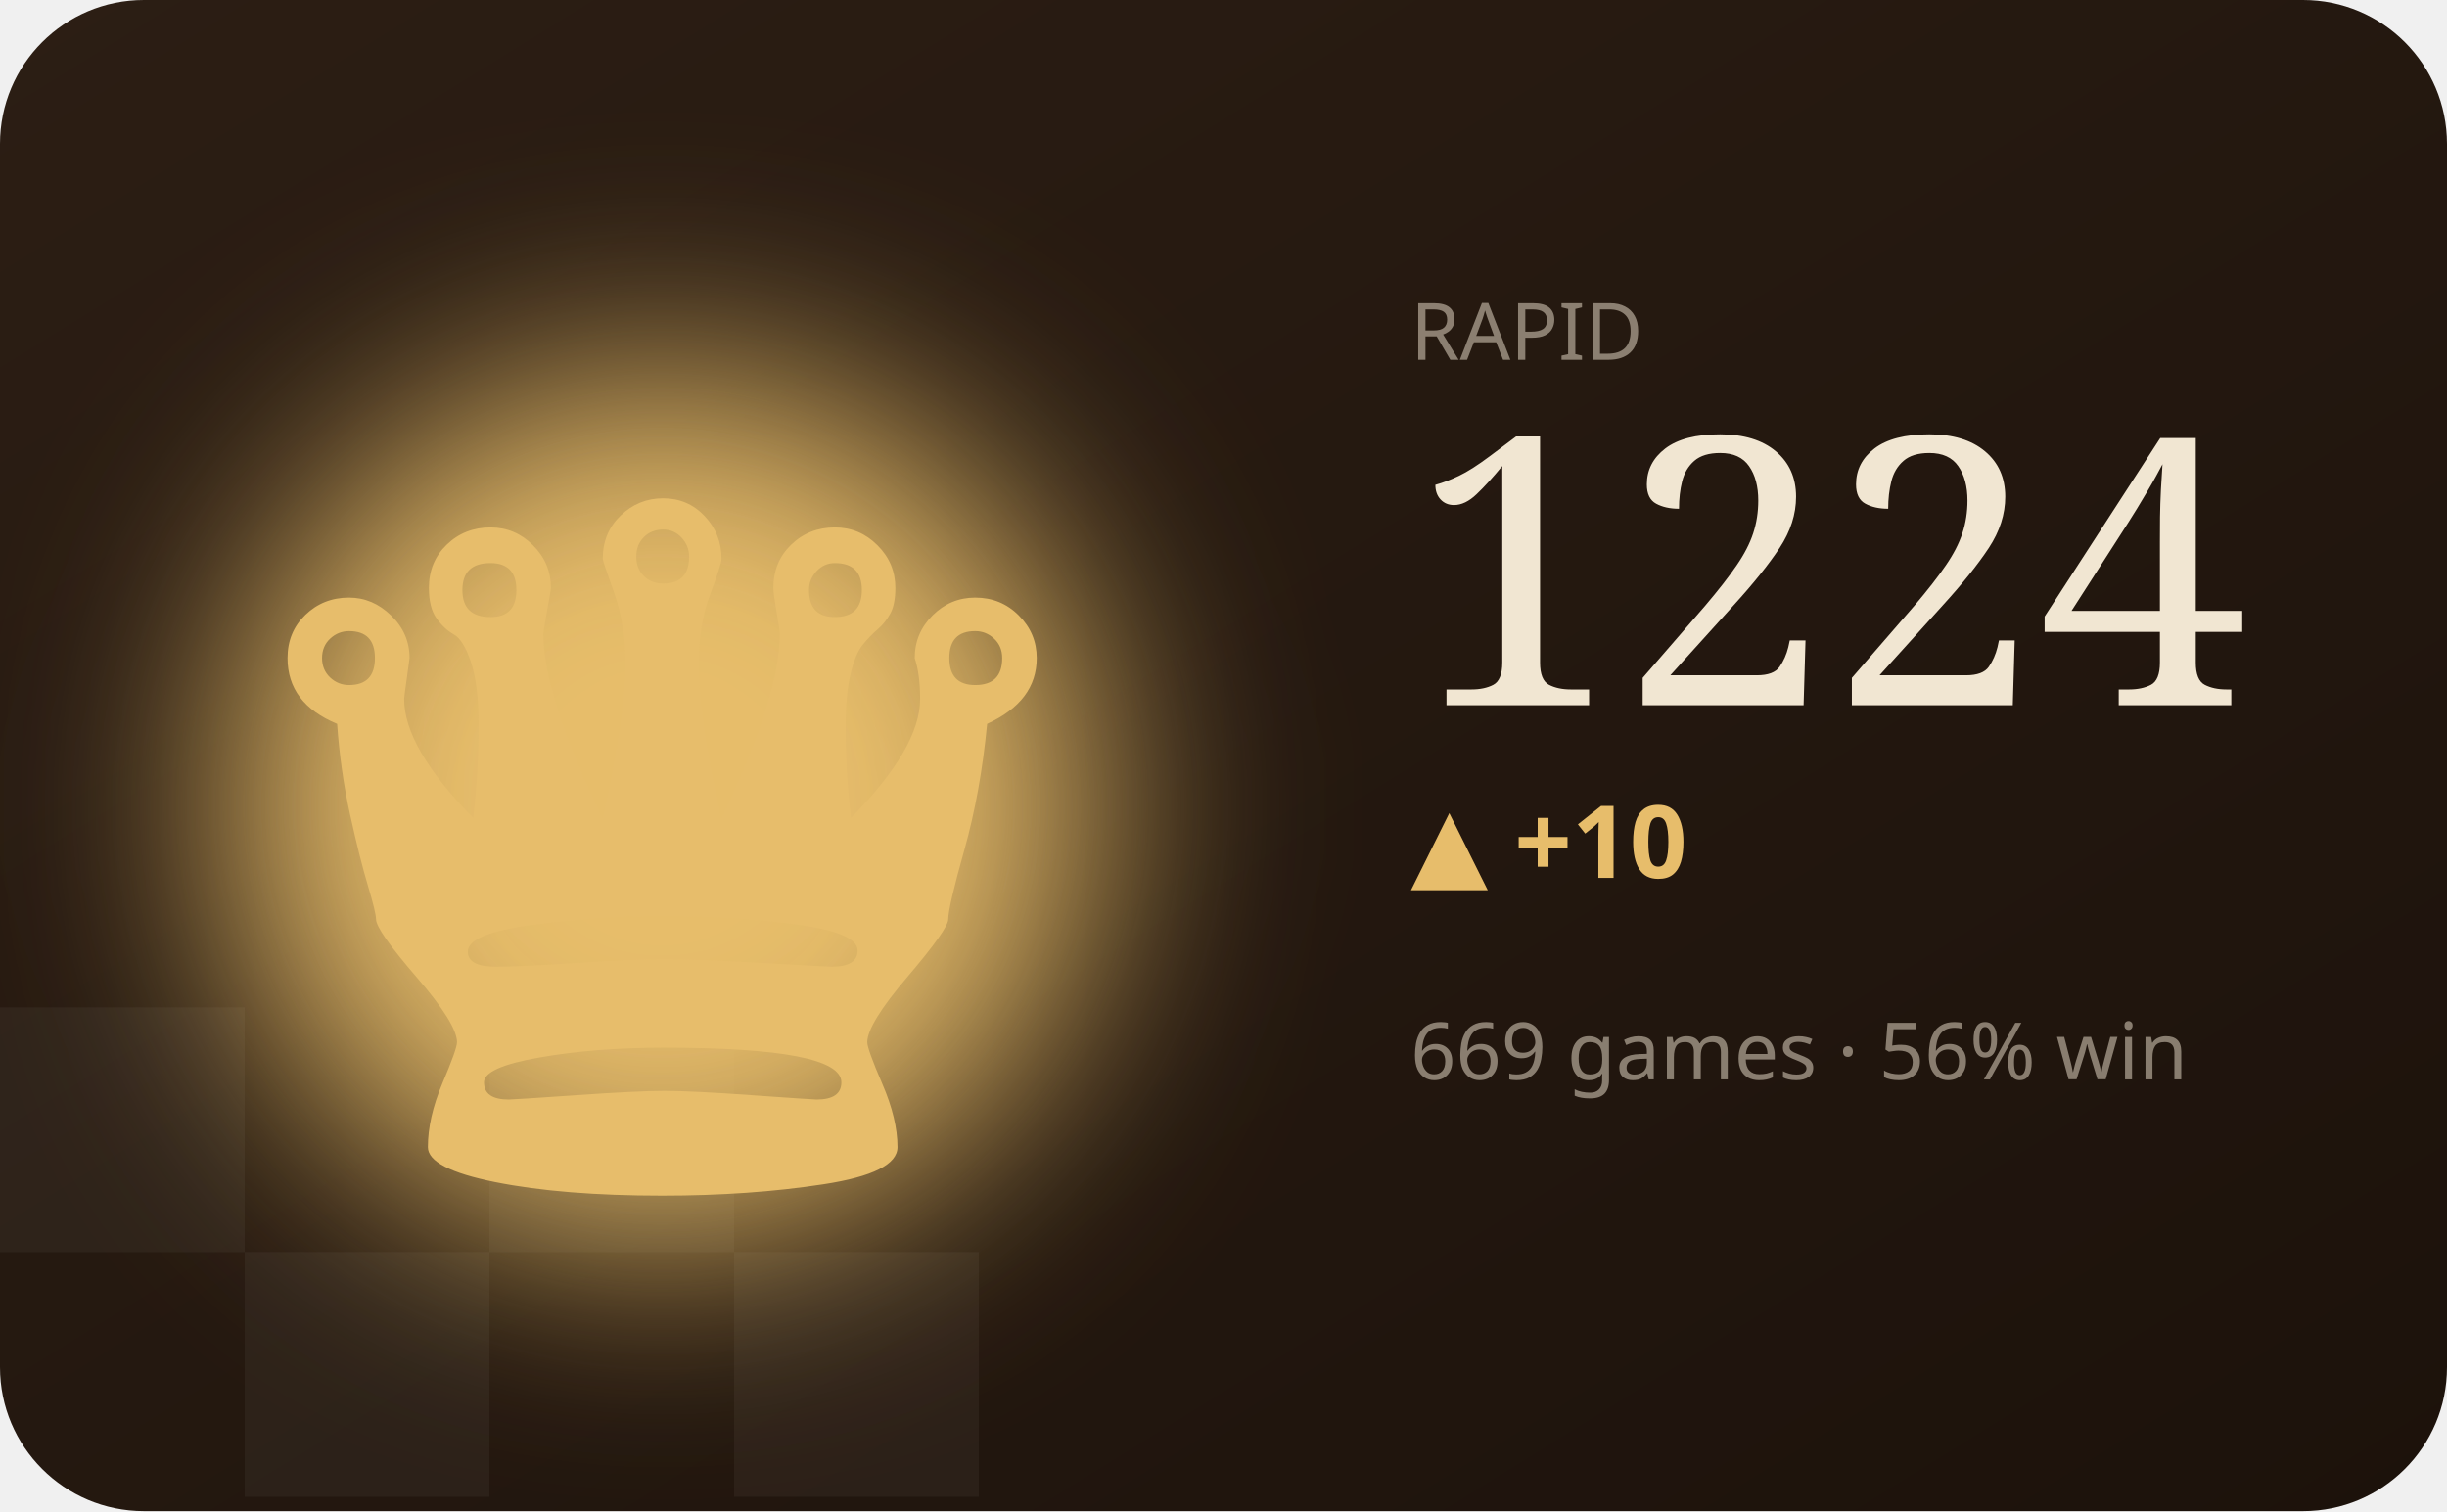
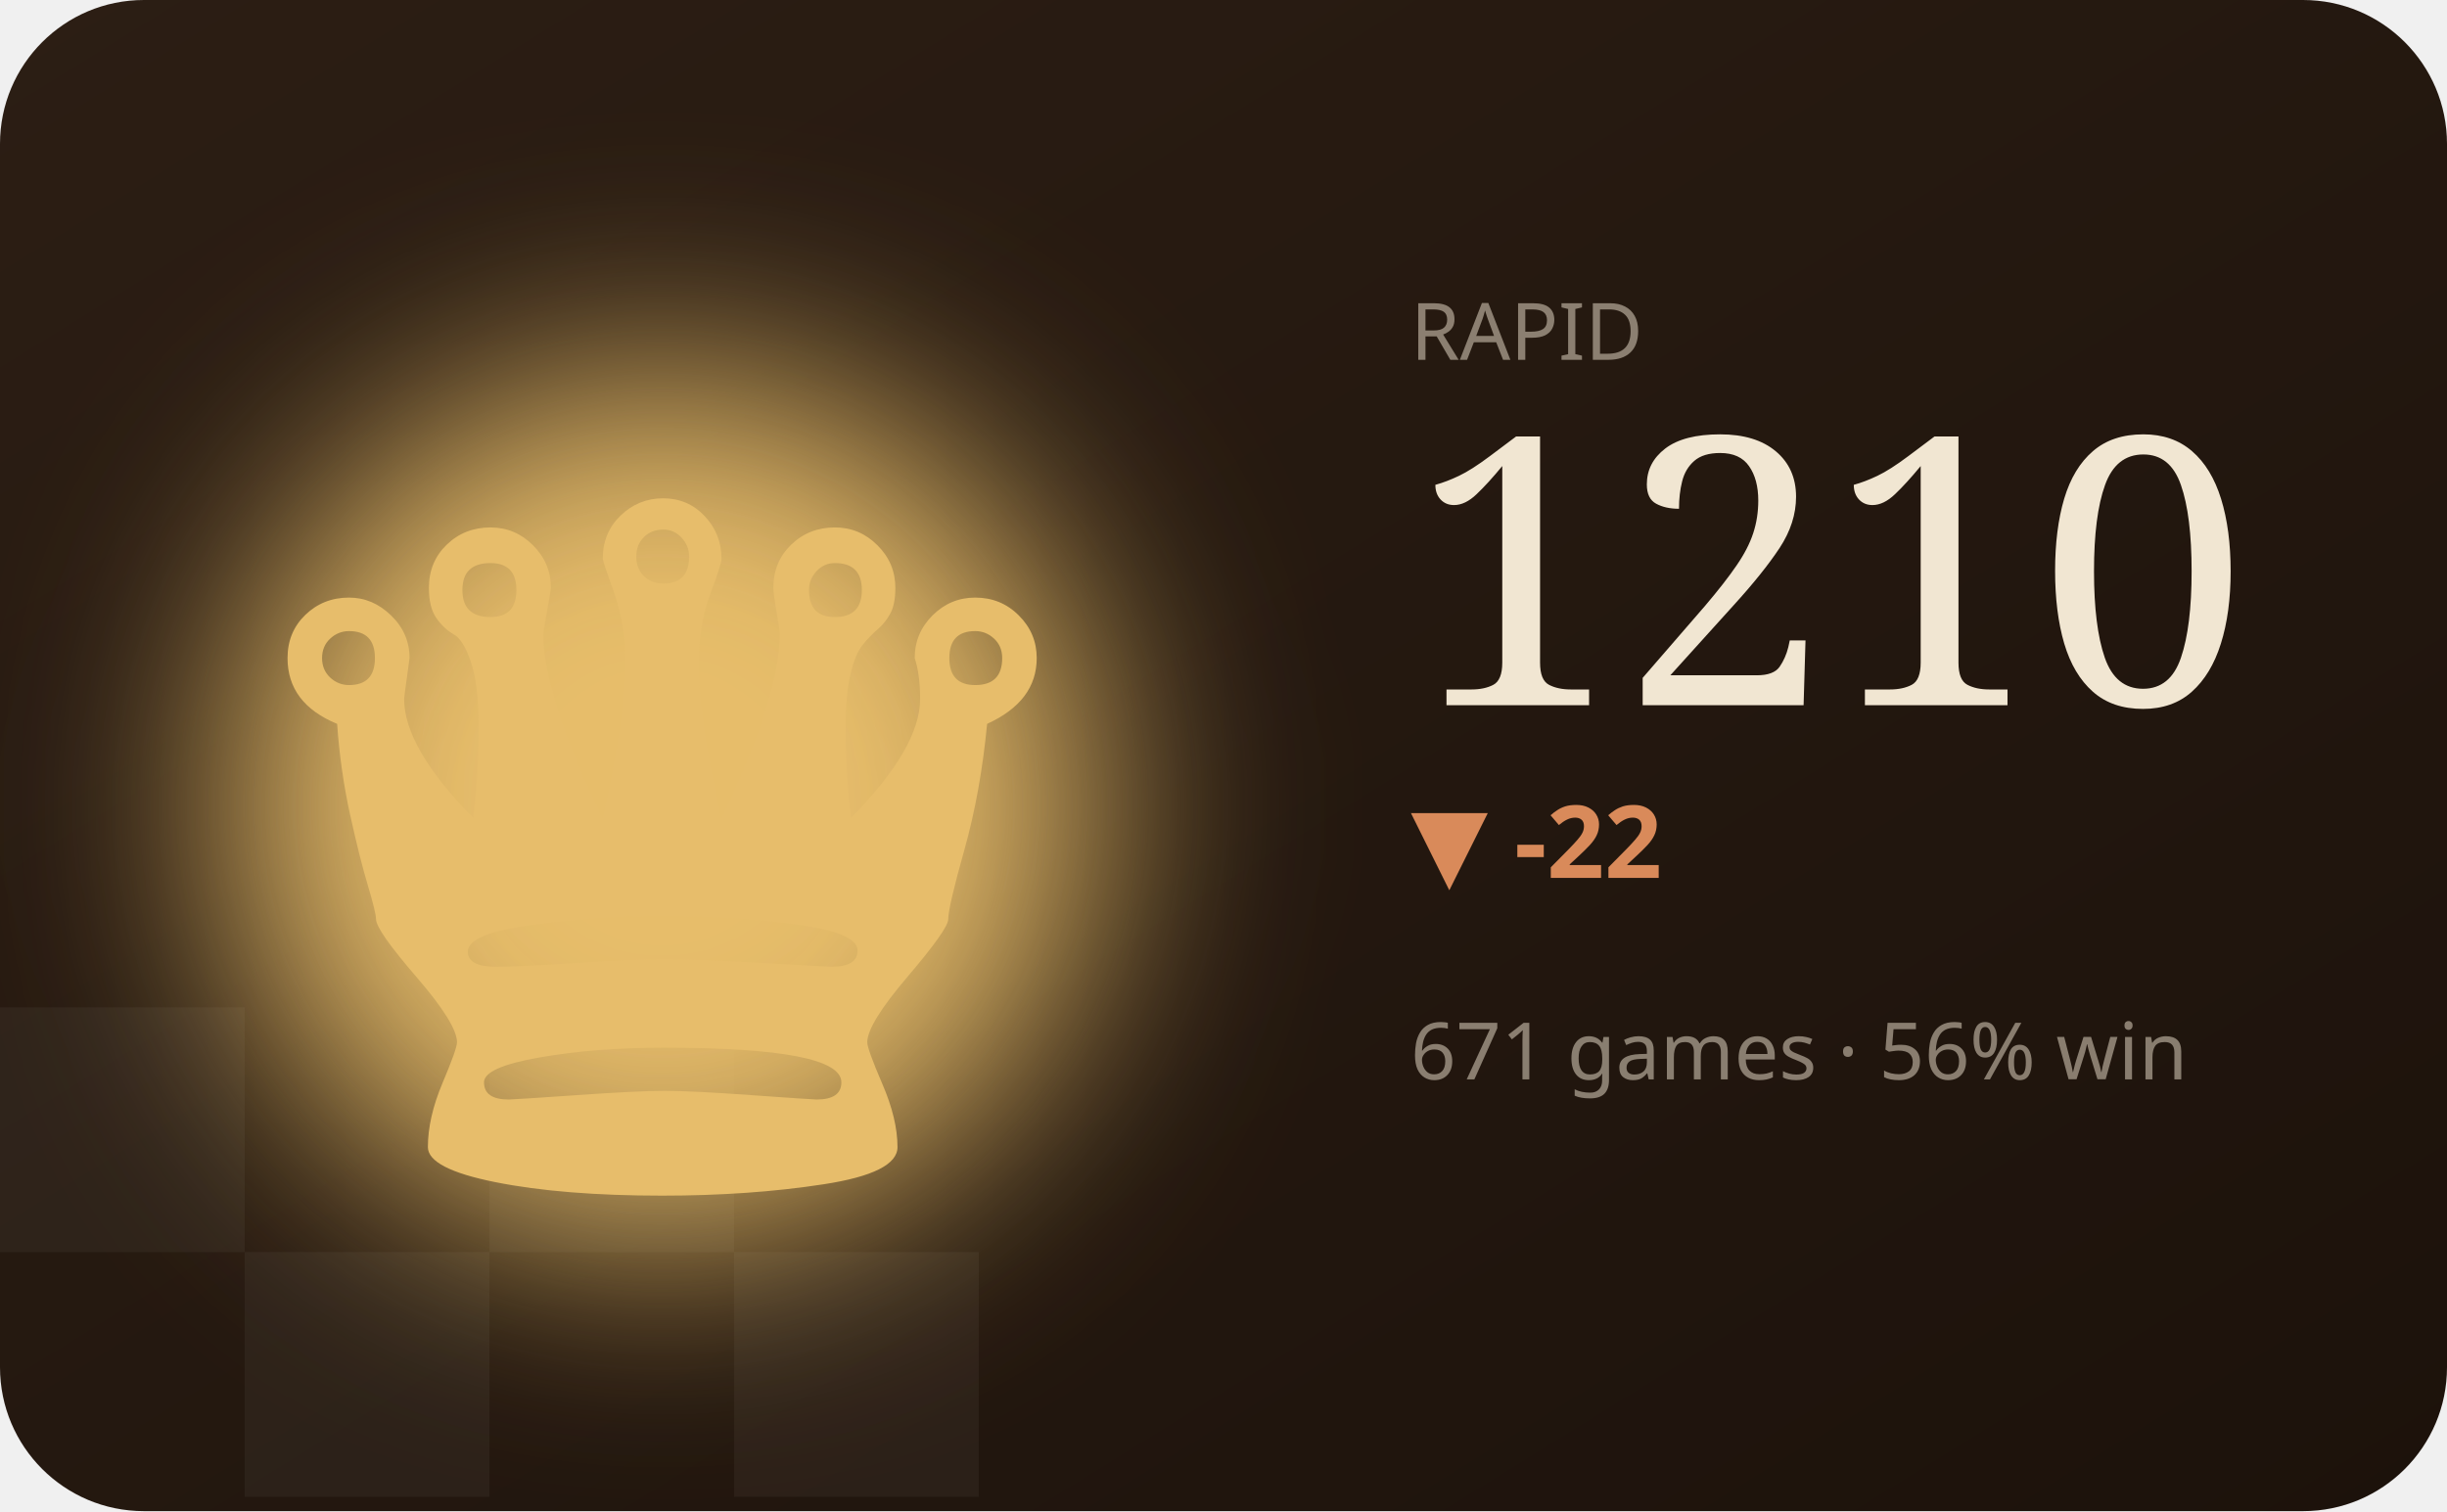
<svg xmlns="http://www.w3.org/2000/svg" viewBox="0 0 340 210" width="340" height="210" role="img" aria-label="RAPID hero">
  <defs>
    <filter id="bC" x="-60%" y="-60%" width="220%" height="220%">
      <feGaussianBlur stdDeviation="16" />
    </filter>
    <linearGradient id="wC" x1="0" y1="0" x2="1" y2="1">
      <stop offset="0" stop-color="#2c1e14" />
      <stop offset="1" stop-color="#1c120b" />
    </linearGradient>
  </defs>
  <style>text{fill:#f1e6d2}.bg{fill:#241811}.acc{fill:#e7bd6b}.ln{stroke:#e7bd6b}.area{fill:#e7bd6b;opacity:.12}.peak{stroke:#e7bd6b;opacity:.32}.chip{fill:#e7bd6b;opacity:.14}.down{fill:#d98a5a}.sq{fill:#fff;opacity:.045}svg{font-family:'Space Grotesk',system-ui,sans-serif}.lbl{font-weight:600;font-size:11px;letter-spacing:.16em}.big{font-weight:700;font-size:34px;letter-spacing:-.02em}.mid{font-weight:600;font-size:14px}.mut{font-weight:500;font-size:11px;opacity:.5}.ser{font-family:'Instrument Serif',serif;font-weight:400;letter-spacing:0}.mono{font-family:'JetBrains Mono',monospace}.ln{fill:none;stroke-width:2.5;stroke-linecap:round;stroke-linejoin:round}.thin{stroke-width:1.6}.draw{stroke-dasharray:1200;stroke-dashoffset:1200;animation:draw 2.3s cubic-bezier(.6,.05,.2,1) forwards .25s}.dot{animation:pulse 2s ease-in-out infinite}.glow{animation:glow 3.4s ease-in-out infinite}.float{animation:float 6.5s ease-in-out infinite}.shim{animation:shim 3s ease-in-out infinite}@keyframes draw{to{stroke-dashoffset:0}}@keyframes pulse{0%,100%{r:4.5;opacity:1}50%{r:8;opacity:.45}}@keyframes glow{0%,100%{opacity:.14}50%{opacity:.34}}@keyframes float{0%,100%{transform:translateY(0)}50%{transform:translateY(-7px)}}@keyframes shim{0%,100%{opacity:.5}50%{opacity:1}}</style>
  <rect width="340" height="210" rx="20" fill="url(#wC)" />
  <rect class="sq" x="0" y="140" width="34" height="34" />
  <rect class="sq" x="68" y="140" width="34" height="34" />
  <rect class="sq" x="34" y="174" width="34" height="34" />
  <rect class="sq" x="102" y="174" width="34" height="34" />
  <ellipse class="acc glow" cx="92" cy="112" rx="60" ry="60" filter="url(#bC)" />
  <text class="acc float ser" x="92" y="166" text-anchor="middle" style="font-size:150px">♛</text>
  <text class="mut" x="196" y="50">RAPID</text>
-   <text class="big ser" x="196" y="98" style="font-size:52px">1224</text>
-   <text class="acc mid" x="196" y="122">▲ +10</text>
-   <text class="mut" x="196" y="150">669 games · 56% win</text>
-   <polyline class="ln draw" points="196.0,192.4 210.0,186.1 224.0,181.2 238.0,175.0 252.0,170.1 266.0,177.8 280.0,172.2 294.0,166.6 308.0,174.3 322.0,168.0" />
+   <text class="big ser" x="196" y="98" style="font-size:52px">1210</text>
+   <text class="down mid" x="196" y="122">▼ -22</text>
+   <text class="mut" x="196" y="150">671 games · 56% win</text>
+   <polyline class="ln draw" points="196.0,192.4 210.0,181.3 224.0,172.7 238.0,186.3 252.0,176.4 266.0,166.6 280.0,180.1 294.0,169.0 308.0,180.1 322.0,186.3" />
</svg>
